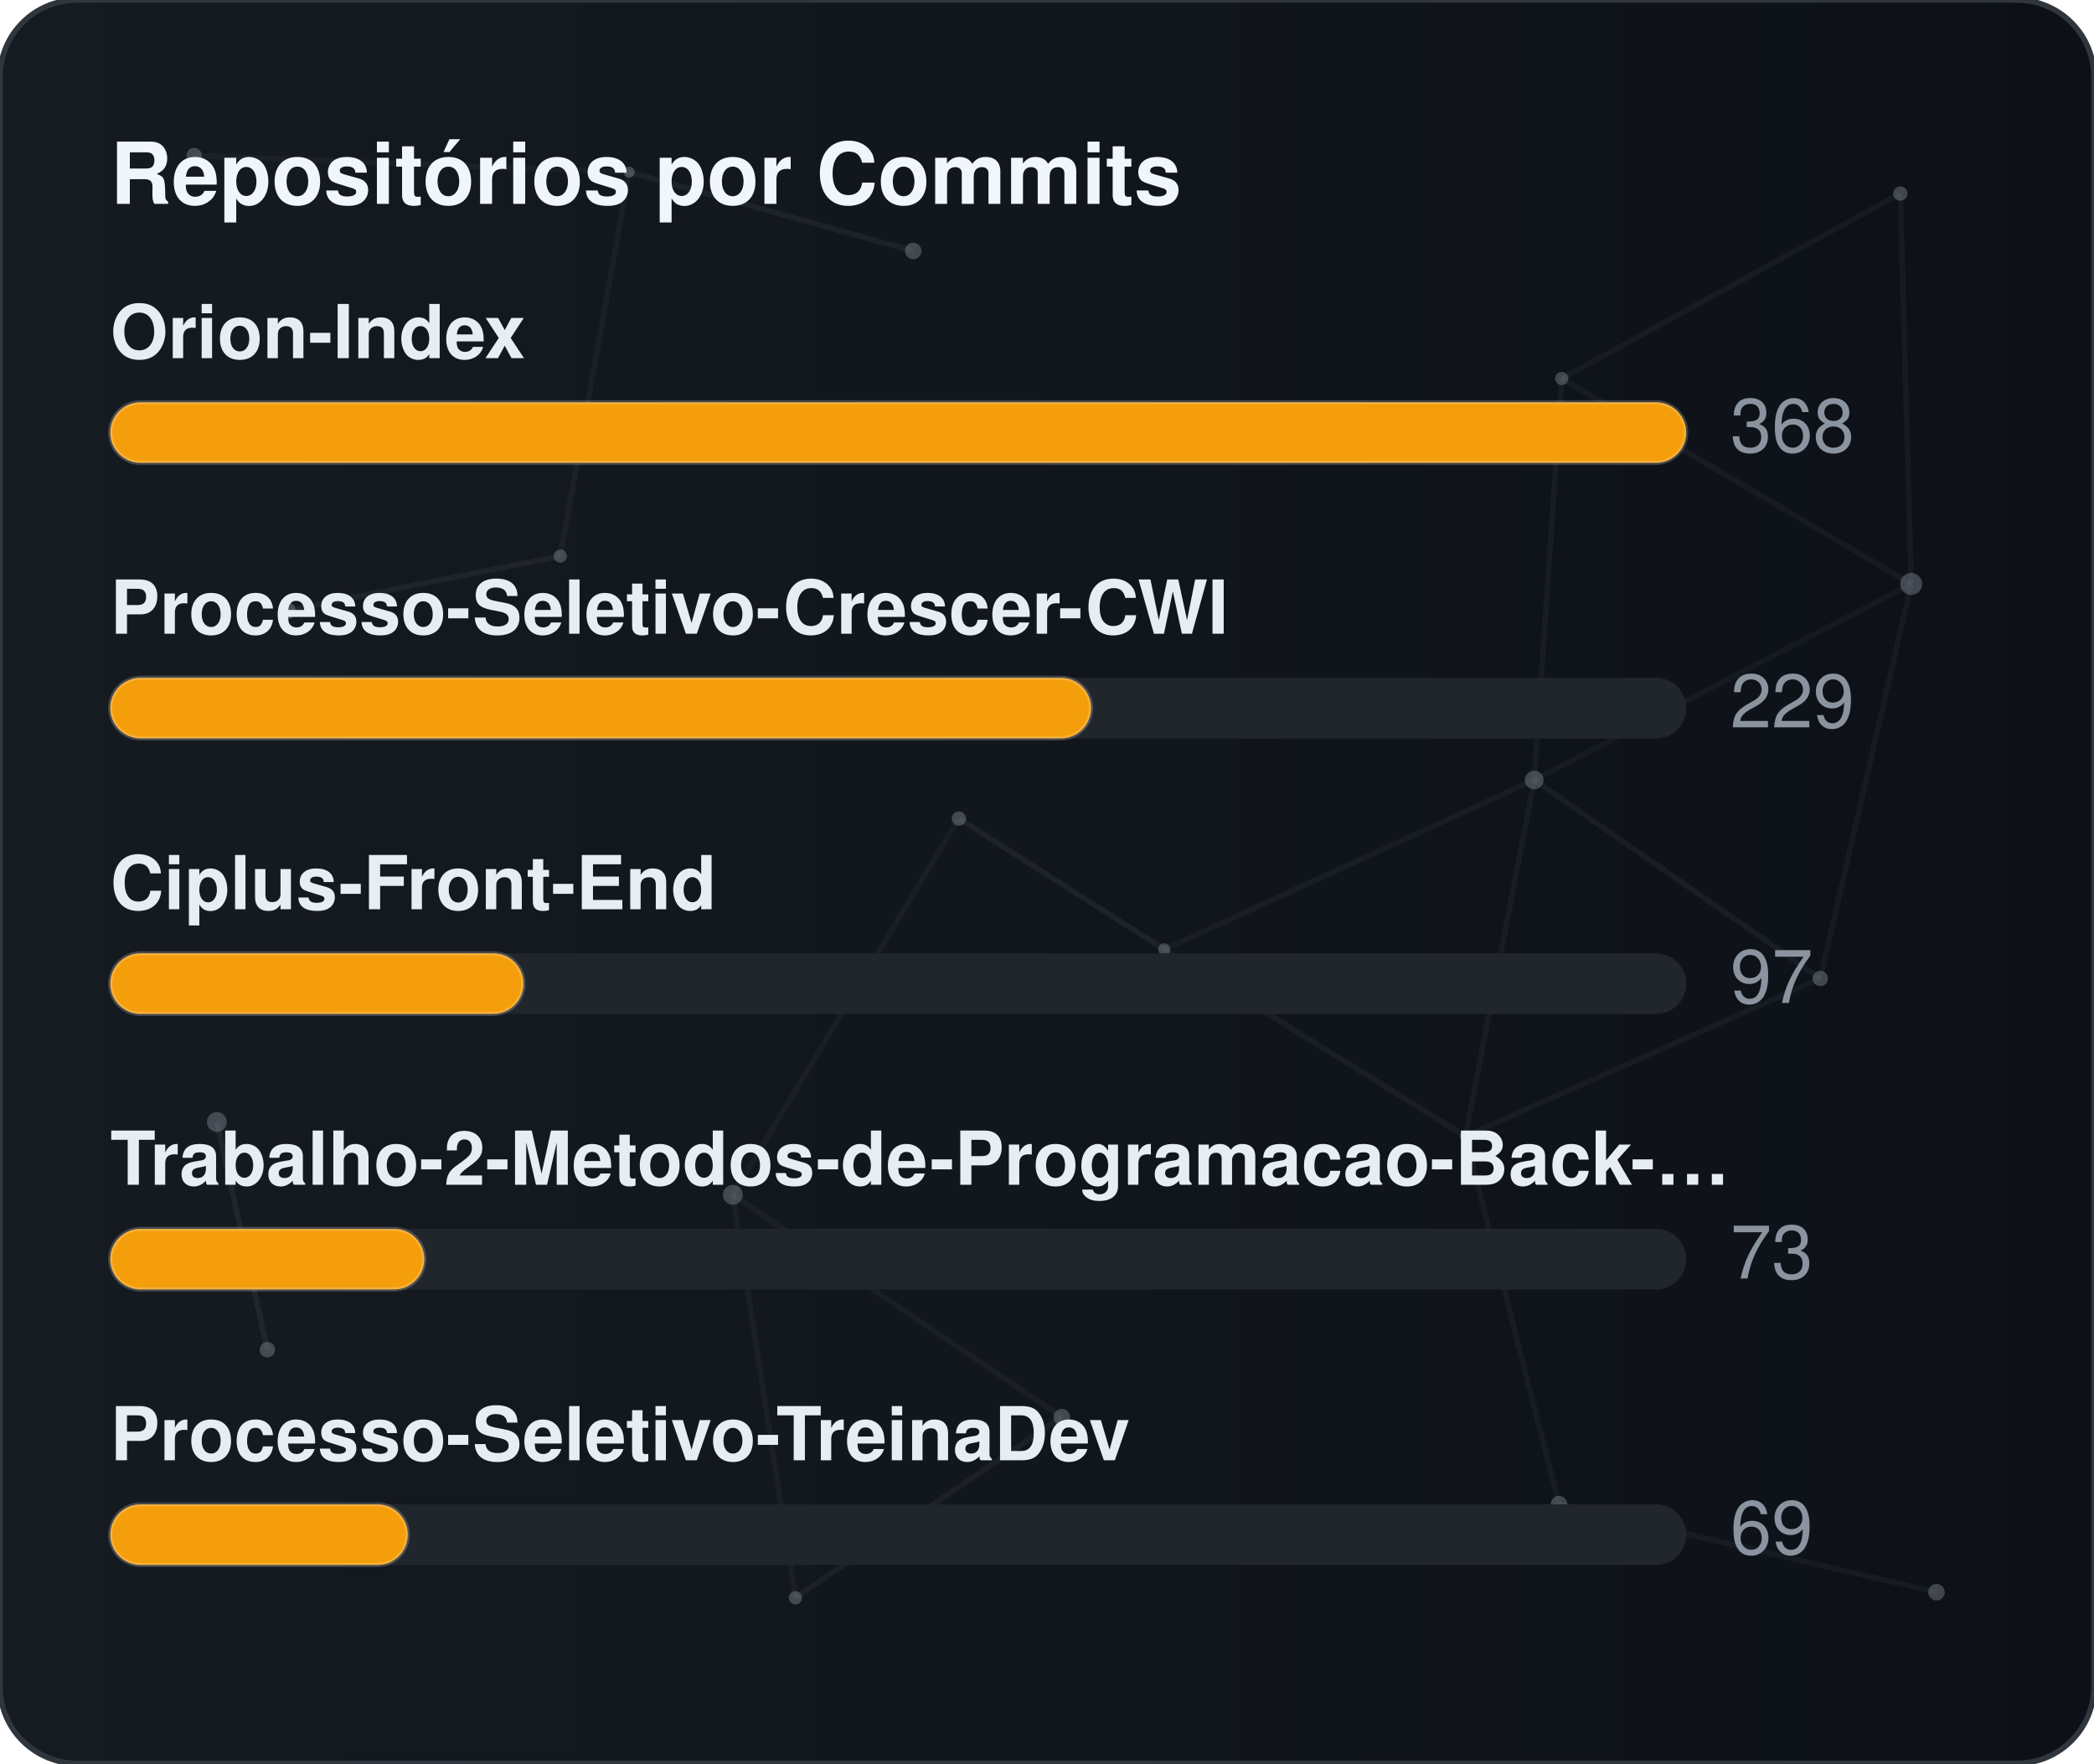
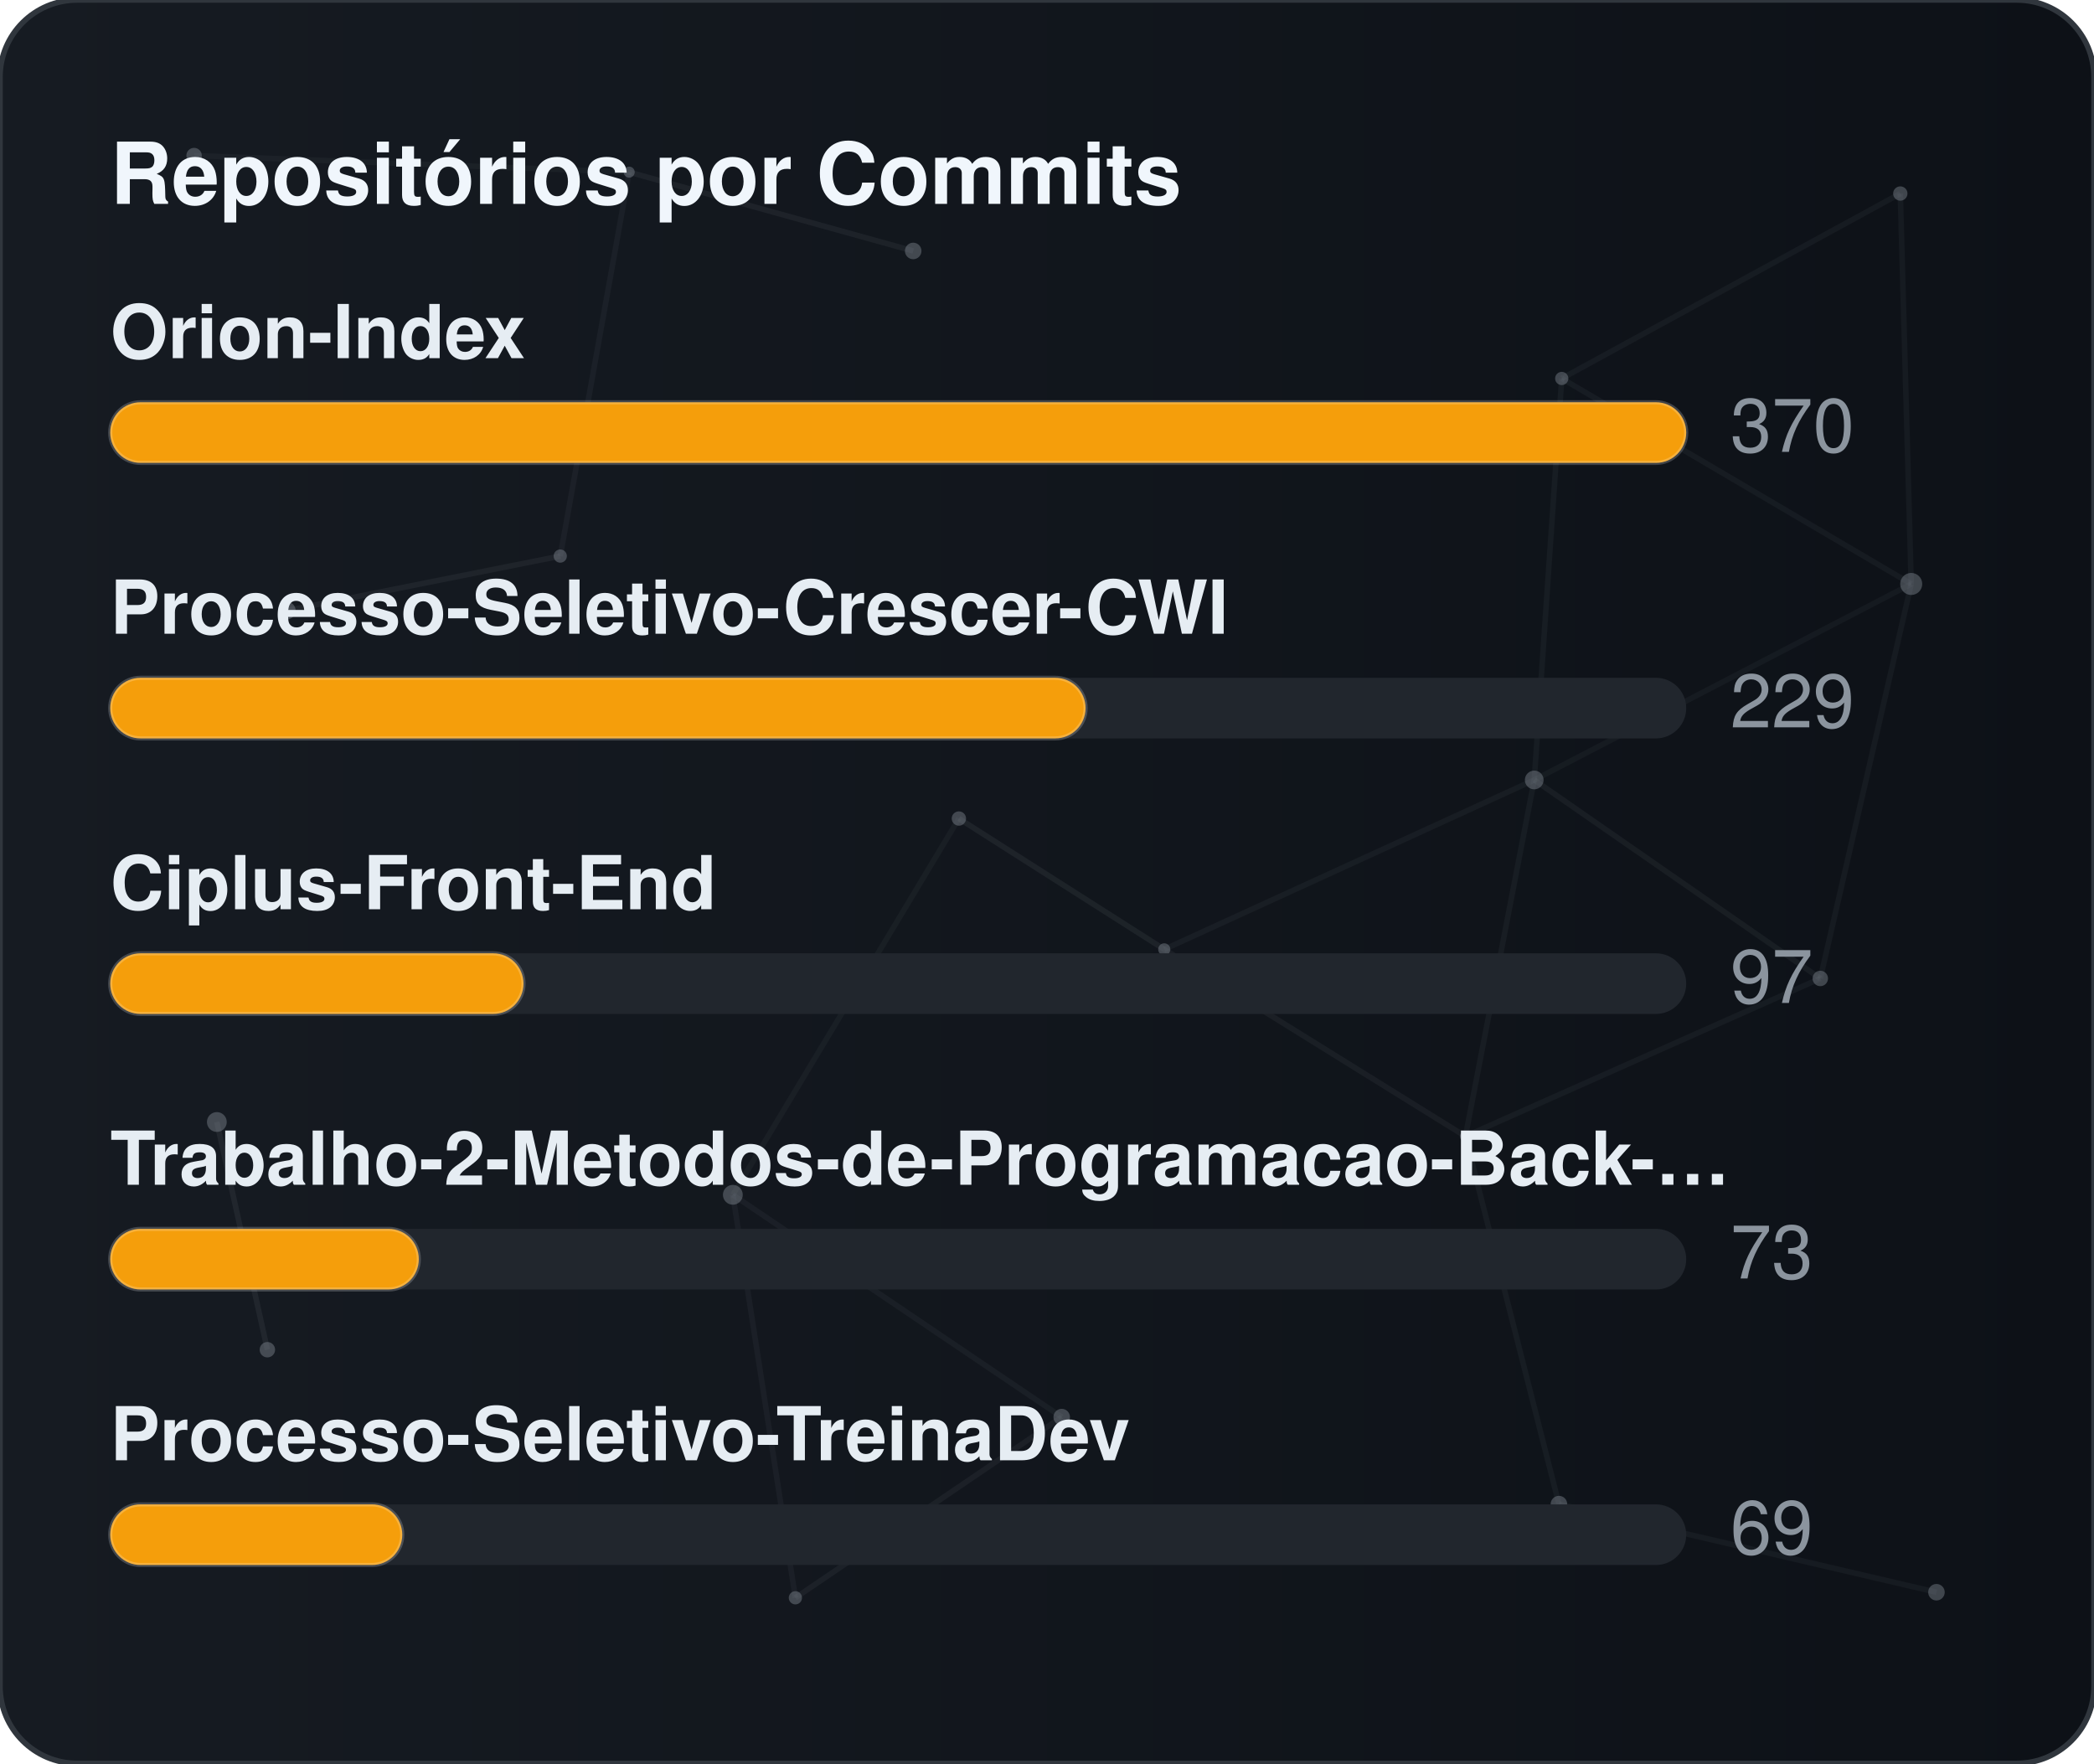
<svg xmlns="http://www.w3.org/2000/svg" width="380" height="320" viewBox="0 0 380 320" role="img" aria-label="Repositórios por Commits">
  <defs>
    <linearGradient id="gradCommits" x1="0%" y1="0%" x2="100%" y2="0%">
      <stop offset="0%" stop-color="#161b22" />
      <stop offset="100%" stop-color="#0d1117" />
    </linearGradient>
    <clipPath id="cardClipgradCommits">
      <rect x="0" y="0" width="380" height="320" rx="14" />
    </clipPath>
  </defs>
  <style>
    text { font-family: -apple-system, BlinkMacSystemFont, "Segoe UI", Helvetica, Arial, sans-serif; font-size: 13.5px; }
    .card { fill: url(#gradCommits); stroke: #30363d; stroke-width: 1; }
    .title { fill: #f0f6fc; font-weight: 700; font-size: 15.5px; }
    .lbl { fill: #e6edf3; font-weight: 600; }
    .val { fill: #8b949e; }
    .track { fill: #21262d; }
    .bar { stroke: rgba(255,255,255,0.2); stroke-width: 0.75; }
  </style>
  <rect x="0" y="0" width="380" height="320" rx="14" class="card" />
  <g clip-path="url(#cardClipgradCommits)">
    <line x1="35.22" y1="28.23" x2="114.18" y2="31.24" stroke="#8b949e" stroke-width="1" opacity="0.06">
      <animate attributeName="x1" values="35.22;35.39;35.22" dur="9.6s" repeatCount="indefinite" />
      <animate attributeName="y1" values="28.23;26.86;28.23" dur="11.5s" repeatCount="indefinite" />
      <animate attributeName="x2" values="114.18;107.41;114.18" dur="10.9s" repeatCount="indefinite" />
      <animate attributeName="y2" values="31.24;28.12;31.24" dur="13.1s" repeatCount="indefinite" />
    </line>
    <line x1="114.18" y1="31.24" x2="165.72" y2="45.54" stroke="#8b949e" stroke-width="1" opacity="0.09">
      <animate attributeName="x1" values="114.18;107.41;114.18" dur="10.9s" repeatCount="indefinite" />
      <animate attributeName="y1" values="31.24;28.12;31.24" dur="13.1s" repeatCount="indefinite" />
      <animate attributeName="x2" values="165.72;156.65;165.72" dur="7.7s" repeatCount="indefinite" />
      <animate attributeName="y2" values="45.54;47.56;45.54" dur="9.2s" repeatCount="indefinite" />
    </line>
    <line x1="114.18" y1="31.24" x2="101.67" y2="100.91" stroke="#8b949e" stroke-width="1" opacity="0.07">
      <animate attributeName="x1" values="114.18;107.41;114.18" dur="10.9s" repeatCount="indefinite" />
      <animate attributeName="y1" values="31.24;28.12;31.24" dur="13.1s" repeatCount="indefinite" />
      <animate attributeName="x2" values="101.67;109.76;101.67" dur="6.4s" repeatCount="indefinite" />
      <animate attributeName="y2" values="100.91;94.52;100.91" dur="7.6s" repeatCount="indefinite" />
    </line>
    <line x1="283.41" y1="68.68" x2="344.85" y2="35.12" stroke="#8b949e" stroke-width="1" opacity="0.07">
      <animate attributeName="x1" values="283.41;282.83;283.41" dur="12.0s" repeatCount="indefinite" />
      <animate attributeName="y1" values="68.68;66.16;68.68" dur="14.4s" repeatCount="indefinite" />
      <animate attributeName="x2" values="344.85;343.1;344.85" dur="9.8s" repeatCount="indefinite" />
      <animate attributeName="y2" values="35.12;30.36;35.12" dur="11.8s" repeatCount="indefinite" />
    </line>
    <line x1="283.41" y1="68.68" x2="278.42" y2="141.54" stroke="#8b949e" stroke-width="1" opacity="0.07">
      <animate attributeName="x1" values="283.41;282.83;283.41" dur="12.0s" repeatCount="indefinite" />
      <animate attributeName="y1" values="68.68;66.16;68.68" dur="14.4s" repeatCount="indefinite" />
      <animate attributeName="x2" values="278.42;271.97;278.42" dur="6.3s" repeatCount="indefinite" />
      <animate attributeName="y2" values="141.54;140.88;141.54" dur="7.5s" repeatCount="indefinite" />
    </line>
    <line x1="283.41" y1="68.68" x2="346.83" y2="105.97" stroke="#8b949e" stroke-width="1" opacity="0.07">
      <animate attributeName="x1" values="283.41;282.83;283.41" dur="12.0s" repeatCount="indefinite" />
      <animate attributeName="y1" values="68.68;66.16;68.68" dur="14.4s" repeatCount="indefinite" />
      <animate attributeName="x2" values="346.83;354.74;346.83" dur="10.4s" repeatCount="indefinite" />
      <animate attributeName="y2" values="105.97;113.25;105.97" dur="12.5s" repeatCount="indefinite" />
    </line>
    <line x1="344.85" y1="35.12" x2="346.83" y2="105.97" stroke="#8b949e" stroke-width="1" opacity="0.07">
      <animate attributeName="x1" values="344.85;343.1;344.85" dur="9.8s" repeatCount="indefinite" />
      <animate attributeName="y1" values="35.12;30.36;35.12" dur="11.8s" repeatCount="indefinite" />
      <animate attributeName="x2" values="346.83;354.74;346.83" dur="10.4s" repeatCount="indefinite" />
      <animate attributeName="y2" values="105.97;113.25;105.97" dur="12.5s" repeatCount="indefinite" />
    </line>
    <line x1="52.05" y1="110.8" x2="101.67" y2="100.91" stroke="#8b949e" stroke-width="1" opacity="0.09">
      <animate attributeName="x1" values="52.05;49.17;52.05" dur="7.9s" repeatCount="indefinite" />
      <animate attributeName="y1" values="110.8;114.75;110.8" dur="9.5s" repeatCount="indefinite" />
      <animate attributeName="x2" values="101.67;109.76;101.67" dur="6.4s" repeatCount="indefinite" />
      <animate attributeName="y2" values="100.91;94.52;100.91" dur="7.6s" repeatCount="indefinite" />
    </line>
    <line x1="174.01" y1="148.54" x2="132.99" y2="216.82" stroke="#8b949e" stroke-width="1" opacity="0.06">
      <animate attributeName="x1" values="174.01;179.31;174.01" dur="7.4s" repeatCount="indefinite" />
      <animate attributeName="y1" values="148.54;150.39;148.54" dur="8.9s" repeatCount="indefinite" />
      <animate attributeName="x2" values="132.99;131.19;132.99" dur="9.7s" repeatCount="indefinite" />
      <animate attributeName="y2" values="216.82;223.91;216.82" dur="11.7s" repeatCount="indefinite" />
    </line>
    <line x1="174.01" y1="148.54" x2="211.28" y2="172.28" stroke="#8b949e" stroke-width="1" opacity="0.10">
      <animate attributeName="x1" values="174.01;179.31;174.01" dur="7.4s" repeatCount="indefinite" />
      <animate attributeName="y1" values="148.54;150.39;148.54" dur="8.9s" repeatCount="indefinite" />
      <animate attributeName="x2" values="211.28;207.15;211.28" dur="8.7s" repeatCount="indefinite" />
      <animate attributeName="y2" values="172.28;167.34;172.28" dur="10.4s" repeatCount="indefinite" />
    </line>
    <line x1="278.42" y1="141.54" x2="346.83" y2="105.97" stroke="#8b949e" stroke-width="1" opacity="0.06">
      <animate attributeName="x1" values="278.42;271.97;278.42" dur="6.3s" repeatCount="indefinite" />
      <animate attributeName="y1" values="141.54;140.88;141.54" dur="7.5s" repeatCount="indefinite" />
      <animate attributeName="x2" values="346.83;354.74;346.83" dur="10.4s" repeatCount="indefinite" />
      <animate attributeName="y2" values="105.97;113.25;105.97" dur="12.5s" repeatCount="indefinite" />
    </line>
    <line x1="278.42" y1="141.54" x2="211.28" y2="172.28" stroke="#8b949e" stroke-width="1" opacity="0.07">
      <animate attributeName="x1" values="278.42;271.97;278.42" dur="6.3s" repeatCount="indefinite" />
      <animate attributeName="y1" values="141.54;140.88;141.54" dur="7.5s" repeatCount="indefinite" />
      <animate attributeName="x2" values="211.28;207.15;211.28" dur="8.7s" repeatCount="indefinite" />
      <animate attributeName="y2" values="172.28;167.34;172.28" dur="10.4s" repeatCount="indefinite" />
    </line>
    <line x1="278.42" y1="141.54" x2="265.93" y2="206.21" stroke="#8b949e" stroke-width="1" opacity="0.07">
      <animate attributeName="x1" values="278.42;271.97;278.42" dur="6.3s" repeatCount="indefinite" />
      <animate attributeName="y1" values="141.54;140.88;141.54" dur="7.5s" repeatCount="indefinite" />
      <animate attributeName="x2" values="265.93;263.56;265.93" dur="8.0s" repeatCount="indefinite" />
      <animate attributeName="y2" values="206.21;213.6;206.21" dur="9.6s" repeatCount="indefinite" />
    </line>
    <line x1="278.42" y1="141.54" x2="330.33" y2="177.56" stroke="#8b949e" stroke-width="1" opacity="0.08">
      <animate attributeName="x1" values="278.42;271.97;278.42" dur="6.3s" repeatCount="indefinite" />
      <animate attributeName="y1" values="141.54;140.88;141.54" dur="7.5s" repeatCount="indefinite" />
      <animate attributeName="x2" values="330.33;321.23;330.33" dur="10.7s" repeatCount="indefinite" />
      <animate attributeName="y2" values="177.56;172.27;177.56" dur="12.8s" repeatCount="indefinite" />
    </line>
    <line x1="346.83" y1="105.97" x2="330.33" y2="177.56" stroke="#8b949e" stroke-width="1" opacity="0.07">
      <animate attributeName="x1" values="346.83;354.74;346.83" dur="10.4s" repeatCount="indefinite" />
      <animate attributeName="y1" values="105.97;113.25;105.97" dur="12.5s" repeatCount="indefinite" />
      <animate attributeName="x2" values="330.33;321.23;330.33" dur="10.7s" repeatCount="indefinite" />
      <animate attributeName="y2" values="177.56;172.27;177.56" dur="12.8s" repeatCount="indefinite" />
    </line>
    <line x1="39.35" y1="203.61" x2="48.52" y2="244.93" stroke="#8b949e" stroke-width="1" opacity="0.10">
      <animate attributeName="x1" values="39.35;29.72;39.35" dur="11.8s" repeatCount="indefinite" />
      <animate attributeName="y1" values="203.61;200.24;203.61" dur="14.2s" repeatCount="indefinite" />
      <animate attributeName="x2" values="48.52;44.33;48.52" dur="11.9s" repeatCount="indefinite" />
      <animate attributeName="y2" values="244.93;238.49;244.93" dur="14.3s" repeatCount="indefinite" />
    </line>
    <line x1="132.99" y1="216.82" x2="144.34" y2="289.95" stroke="#8b949e" stroke-width="1" opacity="0.07">
      <animate attributeName="x1" values="132.99;131.19;132.99" dur="9.7s" repeatCount="indefinite" />
      <animate attributeName="y1" values="216.82;223.91;216.82" dur="11.7s" repeatCount="indefinite" />
      <animate attributeName="x2" values="144.34;138.5;144.34" dur="6.3s" repeatCount="indefinite" />
      <animate attributeName="y2" values="289.95;282.9;289.95" dur="7.6s" repeatCount="indefinite" />
    </line>
    <line x1="132.99" y1="216.82" x2="192.67" y2="257.16" stroke="#8b949e" stroke-width="1" opacity="0.07">
      <animate attributeName="x1" values="132.99;131.19;132.99" dur="9.7s" repeatCount="indefinite" />
      <animate attributeName="y1" values="216.82;223.91;216.82" dur="11.7s" repeatCount="indefinite" />
      <animate attributeName="x2" values="192.67;196.2;192.67" dur="6.2s" repeatCount="indefinite" />
      <animate attributeName="y2" values="257.16;251.56;257.16" dur="7.5s" repeatCount="indefinite" />
    </line>
    <line x1="211.28" y1="172.28" x2="265.93" y2="206.21" stroke="#8b949e" stroke-width="1" opacity="0.08">
      <animate attributeName="x1" values="211.28;207.15;211.28" dur="8.7s" repeatCount="indefinite" />
      <animate attributeName="y1" values="172.28;167.34;172.28" dur="10.4s" repeatCount="indefinite" />
      <animate attributeName="x2" values="265.93;263.56;265.93" dur="8.0s" repeatCount="indefinite" />
      <animate attributeName="y2" values="206.21;213.6;206.21" dur="9.6s" repeatCount="indefinite" />
    </line>
    <line x1="265.93" y1="206.21" x2="330.33" y2="177.56" stroke="#8b949e" stroke-width="1" opacity="0.07">
      <animate attributeName="x1" values="265.93;263.56;265.93" dur="8.0s" repeatCount="indefinite" />
      <animate attributeName="y1" values="206.21;213.6;206.21" dur="9.6s" repeatCount="indefinite" />
      <animate attributeName="x2" values="330.33;321.23;330.33" dur="10.7s" repeatCount="indefinite" />
      <animate attributeName="y2" values="177.56;172.27;177.56" dur="12.8s" repeatCount="indefinite" />
    </line>
    <line x1="265.93" y1="206.21" x2="282.9" y2="272.95" stroke="#8b949e" stroke-width="1" opacity="0.07">
      <animate attributeName="x1" values="265.93;263.56;265.93" dur="8.0s" repeatCount="indefinite" />
      <animate attributeName="y1" values="206.21;213.6;206.21" dur="9.6s" repeatCount="indefinite" />
      <animate attributeName="x2" values="282.9;277.88;282.9" dur="6.7s" repeatCount="indefinite" />
      <animate attributeName="y2" values="272.95;280.91;272.95" dur="8.1s" repeatCount="indefinite" />
    </line>
    <line x1="144.34" y1="289.95" x2="192.67" y2="257.16" stroke="#8b949e" stroke-width="1" opacity="0.08">
      <animate attributeName="x1" values="144.34;138.5;144.34" dur="6.3s" repeatCount="indefinite" />
      <animate attributeName="y1" values="289.95;282.9;289.95" dur="7.6s" repeatCount="indefinite" />
      <animate attributeName="x2" values="192.67;196.2;192.67" dur="6.2s" repeatCount="indefinite" />
      <animate attributeName="y2" values="257.16;251.56;257.16" dur="7.5s" repeatCount="indefinite" />
    </line>
    <line x1="282.9" y1="272.95" x2="351.41" y2="288.94" stroke="#8b949e" stroke-width="1" opacity="0.07">
      <animate attributeName="x1" values="282.9;277.88;282.9" dur="6.7s" repeatCount="indefinite" />
      <animate attributeName="y1" values="272.95;280.91;272.95" dur="8.1s" repeatCount="indefinite" />
      <animate attributeName="x2" values="351.41;356.89;351.41" dur="11.9s" repeatCount="indefinite" />
      <animate attributeName="y2" values="288.94;287.49;288.94" dur="14.3s" repeatCount="indefinite" />
    </line>
    <circle cx="35.22" cy="28.23" r="1.4" fill="#8b949e" opacity="0.40">
      <animate attributeName="cx" values="35.22;35.39;35.22" dur="9.6s" repeatCount="indefinite" />
      <animate attributeName="cy" values="28.23;26.86;28.23" dur="11.5s" repeatCount="indefinite" />
    </circle>
    <circle cx="114.18" cy="31.24" r="1.0" fill="#8b949e" opacity="0.40">
      <animate attributeName="cx" values="114.18;107.41;114.18" dur="10.9s" repeatCount="indefinite" />
      <animate attributeName="cy" values="31.24;28.12;31.24" dur="13.1s" repeatCount="indefinite" />
    </circle>
    <circle cx="165.72" cy="45.54" r="1.5" fill="#8b949e" opacity="0.40">
      <animate attributeName="cx" values="165.72;156.65;165.72" dur="7.7s" repeatCount="indefinite" />
      <animate attributeName="cy" values="45.54;47.56;45.54" dur="9.2s" repeatCount="indefinite" />
    </circle>
    <circle cx="283.41" cy="68.68" r="1.2" fill="#8b949e" opacity="0.40">
      <animate attributeName="cx" values="283.41;282.83;283.41" dur="12.0s" repeatCount="indefinite" />
      <animate attributeName="cy" values="68.68;66.16;68.68" dur="14.4s" repeatCount="indefinite" />
    </circle>
    <circle cx="344.85" cy="35.12" r="1.3" fill="#8b949e" opacity="0.40">
      <animate attributeName="cx" values="344.85;343.1;344.85" dur="9.8s" repeatCount="indefinite" />
      <animate attributeName="cy" values="35.12;30.36;35.12" dur="11.8s" repeatCount="indefinite" />
    </circle>
    <circle cx="52.05" cy="110.8" r="1.6" fill="#8b949e" opacity="0.40">
      <animate attributeName="cx" values="52.05;49.17;52.05" dur="7.9s" repeatCount="indefinite" />
      <animate attributeName="cy" values="110.8;114.75;110.8" dur="9.5s" repeatCount="indefinite" />
    </circle>
    <circle cx="101.67" cy="100.91" r="1.2" fill="#8b949e" opacity="0.40">
      <animate attributeName="cx" values="101.67;109.76;101.67" dur="6.4s" repeatCount="indefinite" />
      <animate attributeName="cy" values="100.91;94.52;100.91" dur="7.6s" repeatCount="indefinite" />
    </circle>
    <circle cx="174.01" cy="148.54" r="1.3" fill="#8b949e" opacity="0.40">
      <animate attributeName="cx" values="174.01;179.31;174.01" dur="7.4s" repeatCount="indefinite" />
      <animate attributeName="cy" values="148.54;150.39;148.54" dur="8.9s" repeatCount="indefinite" />
    </circle>
    <circle cx="278.42" cy="141.54" r="1.7" fill="#8b949e" opacity="0.40">
      <animate attributeName="cx" values="278.42;271.97;278.42" dur="6.3s" repeatCount="indefinite" />
      <animate attributeName="cy" values="141.54;140.88;141.54" dur="7.5s" repeatCount="indefinite" />
    </circle>
    <circle cx="346.83" cy="105.97" r="2.0" fill="#8b949e" opacity="0.40">
      <animate attributeName="cx" values="346.83;354.74;346.83" dur="10.4s" repeatCount="indefinite" />
      <animate attributeName="cy" values="105.97;113.25;105.97" dur="12.5s" repeatCount="indefinite" />
    </circle>
    <circle cx="39.35" cy="203.61" r="1.8" fill="#8b949e" opacity="0.40">
      <animate attributeName="cx" values="39.35;29.72;39.35" dur="11.8s" repeatCount="indefinite" />
      <animate attributeName="cy" values="203.61;200.24;203.61" dur="14.2s" repeatCount="indefinite" />
    </circle>
    <circle cx="132.99" cy="216.82" r="1.8" fill="#8b949e" opacity="0.40">
      <animate attributeName="cx" values="132.99;131.19;132.99" dur="9.7s" repeatCount="indefinite" />
      <animate attributeName="cy" values="216.82;223.91;216.82" dur="11.7s" repeatCount="indefinite" />
    </circle>
    <circle cx="211.28" cy="172.28" r="1.1" fill="#8b949e" opacity="0.40">
      <animate attributeName="cx" values="211.28;207.15;211.28" dur="8.7s" repeatCount="indefinite" />
      <animate attributeName="cy" values="172.28;167.34;172.28" dur="10.4s" repeatCount="indefinite" />
    </circle>
    <circle cx="265.93" cy="206.21" r="1.0" fill="#8b949e" opacity="0.40">
      <animate attributeName="cx" values="265.93;263.56;265.93" dur="8.0s" repeatCount="indefinite" />
      <animate attributeName="cy" values="206.21;213.6;206.21" dur="9.6s" repeatCount="indefinite" />
    </circle>
    <circle cx="330.33" cy="177.56" r="1.4" fill="#8b949e" opacity="0.40">
      <animate attributeName="cx" values="330.33;321.23;330.33" dur="10.7s" repeatCount="indefinite" />
      <animate attributeName="cy" values="177.56;172.27;177.56" dur="12.8s" repeatCount="indefinite" />
    </circle>
    <circle cx="48.52" cy="244.93" r="1.4" fill="#8b949e" opacity="0.40">
      <animate attributeName="cx" values="48.52;44.33;48.52" dur="11.9s" repeatCount="indefinite" />
      <animate attributeName="cy" values="244.93;238.49;244.93" dur="14.3s" repeatCount="indefinite" />
    </circle>
    <circle cx="144.34" cy="289.95" r="1.2" fill="#8b949e" opacity="0.40">
      <animate attributeName="cx" values="144.34;138.5;144.34" dur="6.3s" repeatCount="indefinite" />
      <animate attributeName="cy" values="289.95;282.9;289.95" dur="7.6s" repeatCount="indefinite" />
    </circle>
    <circle cx="192.67" cy="257.16" r="1.5" fill="#8b949e" opacity="0.40">
      <animate attributeName="cx" values="192.67;196.2;192.67" dur="6.2s" repeatCount="indefinite" />
      <animate attributeName="cy" values="257.16;251.56;257.16" dur="7.5s" repeatCount="indefinite" />
    </circle>
    <circle cx="282.9" cy="272.95" r="1.5" fill="#8b949e" opacity="0.40">
      <animate attributeName="cx" values="282.9;277.88;282.9" dur="6.7s" repeatCount="indefinite" />
      <animate attributeName="cy" values="272.95;280.91;272.95" dur="8.1s" repeatCount="indefinite" />
    </circle>
    <circle cx="351.41" cy="288.94" r="1.5" fill="#8b949e" opacity="0.40">
      <animate attributeName="cx" values="351.41;356.89;351.41" dur="11.9s" repeatCount="indefinite" />
      <animate attributeName="cy" values="288.94;287.49;288.94" dur="14.3s" repeatCount="indefinite" />
    </circle>
  </g>
  <text x="20" y="37" class="title">Repositórios por Commits</text>
  <text x="20" y="65" class="lbl">Orion-Index</text>
  <rect x="20" y="73" width="286" height="11" rx="5.5" class="track" />
  <rect x="20" y="73" width="286" height="11" rx="5.5" fill="#f59e0b" class="bar" />
-   <text x="314" y="82" class="val">368</text>
+   <text x="314" y="82" class="val">370</text>
  <text x="20" y="115" class="lbl">Processo-Seletivo-Crescer-CWI</text>
  <rect x="20" y="123" width="286" height="11" rx="5.5" class="track" />
-   <rect x="20" y="123" width="178" height="11" rx="5.5" fill="#f59e0b" class="bar" />
+   <rect x="20" y="123" width="177" height="11" rx="5.5" fill="#f59e0b" class="bar" />
  <text x="314" y="132" class="val">229</text>
  <text x="20" y="165" class="lbl">Ciplus-Front-End</text>
  <rect x="20" y="173" width="286" height="11" rx="5.5" class="track" />
  <rect x="20" y="173" width="75" height="11" rx="5.5" fill="#f59e0b" class="bar" />
  <text x="314" y="182" class="val">97</text>
  <text x="20" y="215" class="lbl">Trabalho-2-Metodos-de-Programacao-Back-…</text>
  <rect x="20" y="223" width="286" height="11" rx="5.5" class="track" />
-   <rect x="20" y="223" width="57" height="11" rx="5.5" fill="#f59e0b" class="bar" />
+   <rect x="20" y="223" width="56" height="11" rx="5.5" fill="#f59e0b" class="bar" />
  <text x="314" y="232" class="val">73</text>
  <text x="20" y="265" class="lbl">Processo-Seletivo-TreinaDev</text>
  <rect x="20" y="273" width="286" height="11" rx="5.5" class="track" />
-   <rect x="20" y="273" width="54" height="11" rx="5.5" fill="#f59e0b" class="bar" />
+   <rect x="20" y="273" width="53" height="11" rx="5.5" fill="#f59e0b" class="bar" />
  <text x="314" y="282" class="val">69</text>
</svg>
